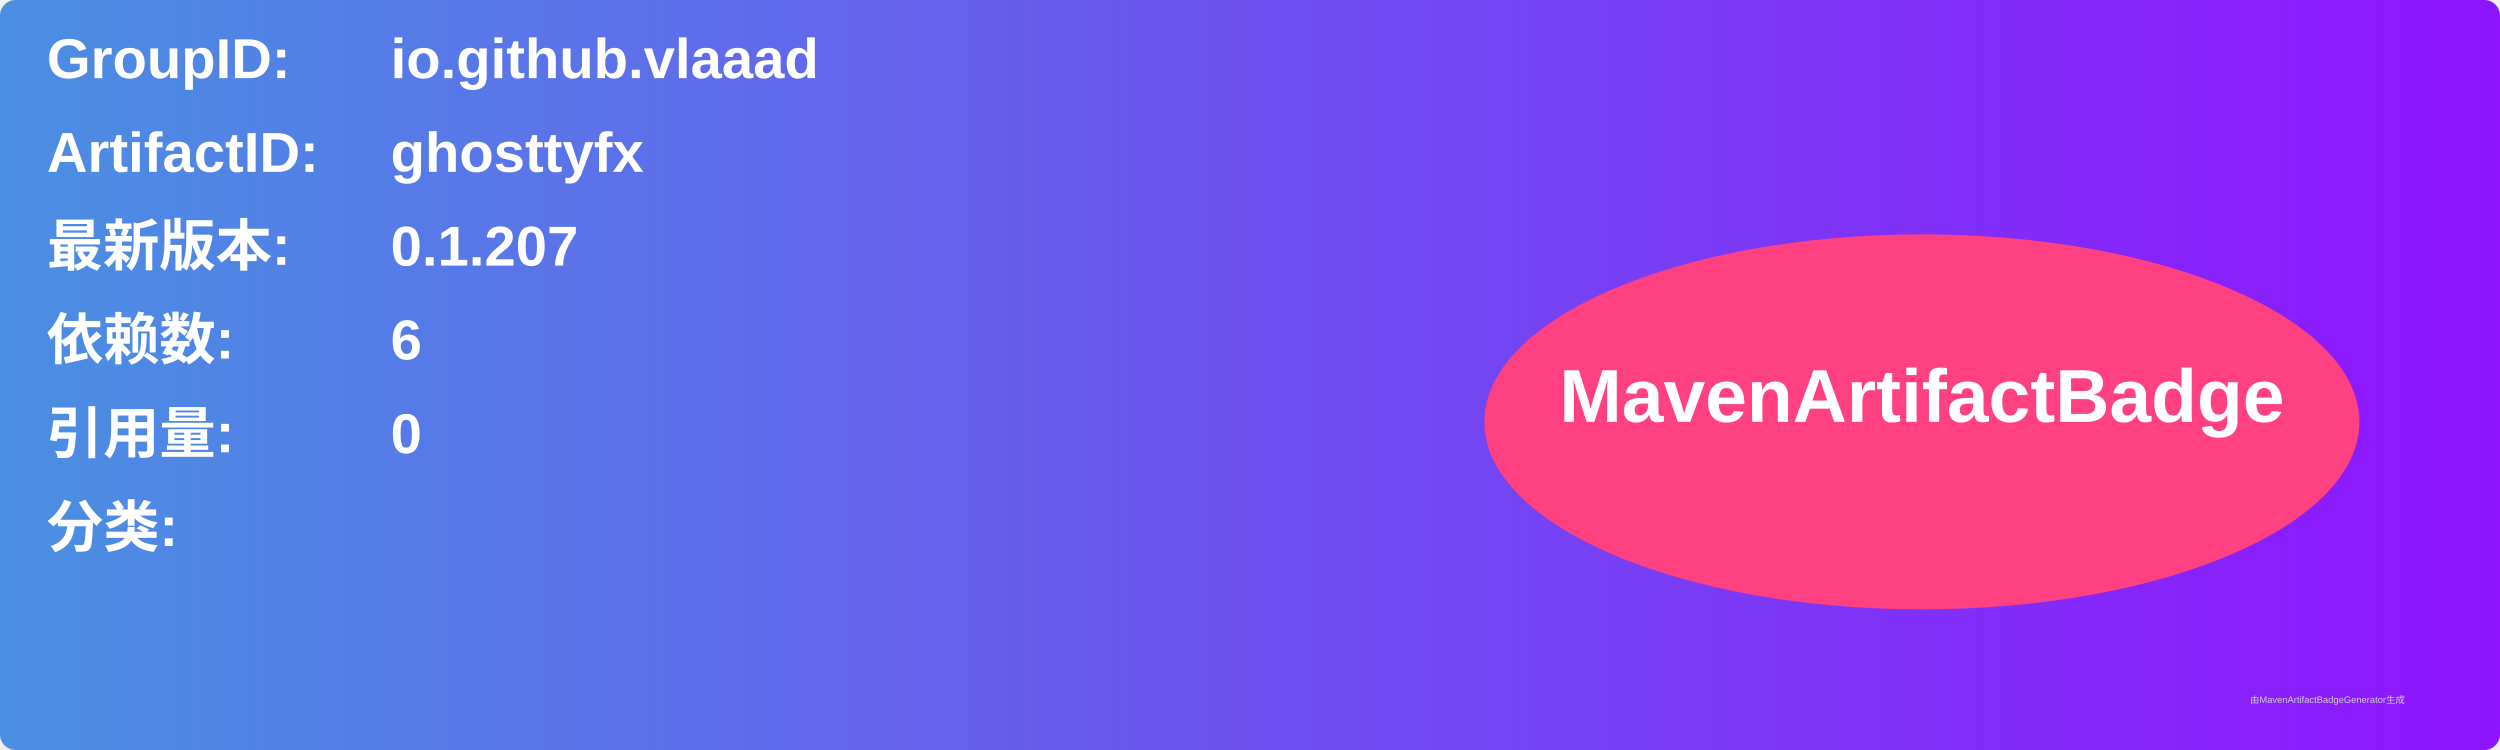
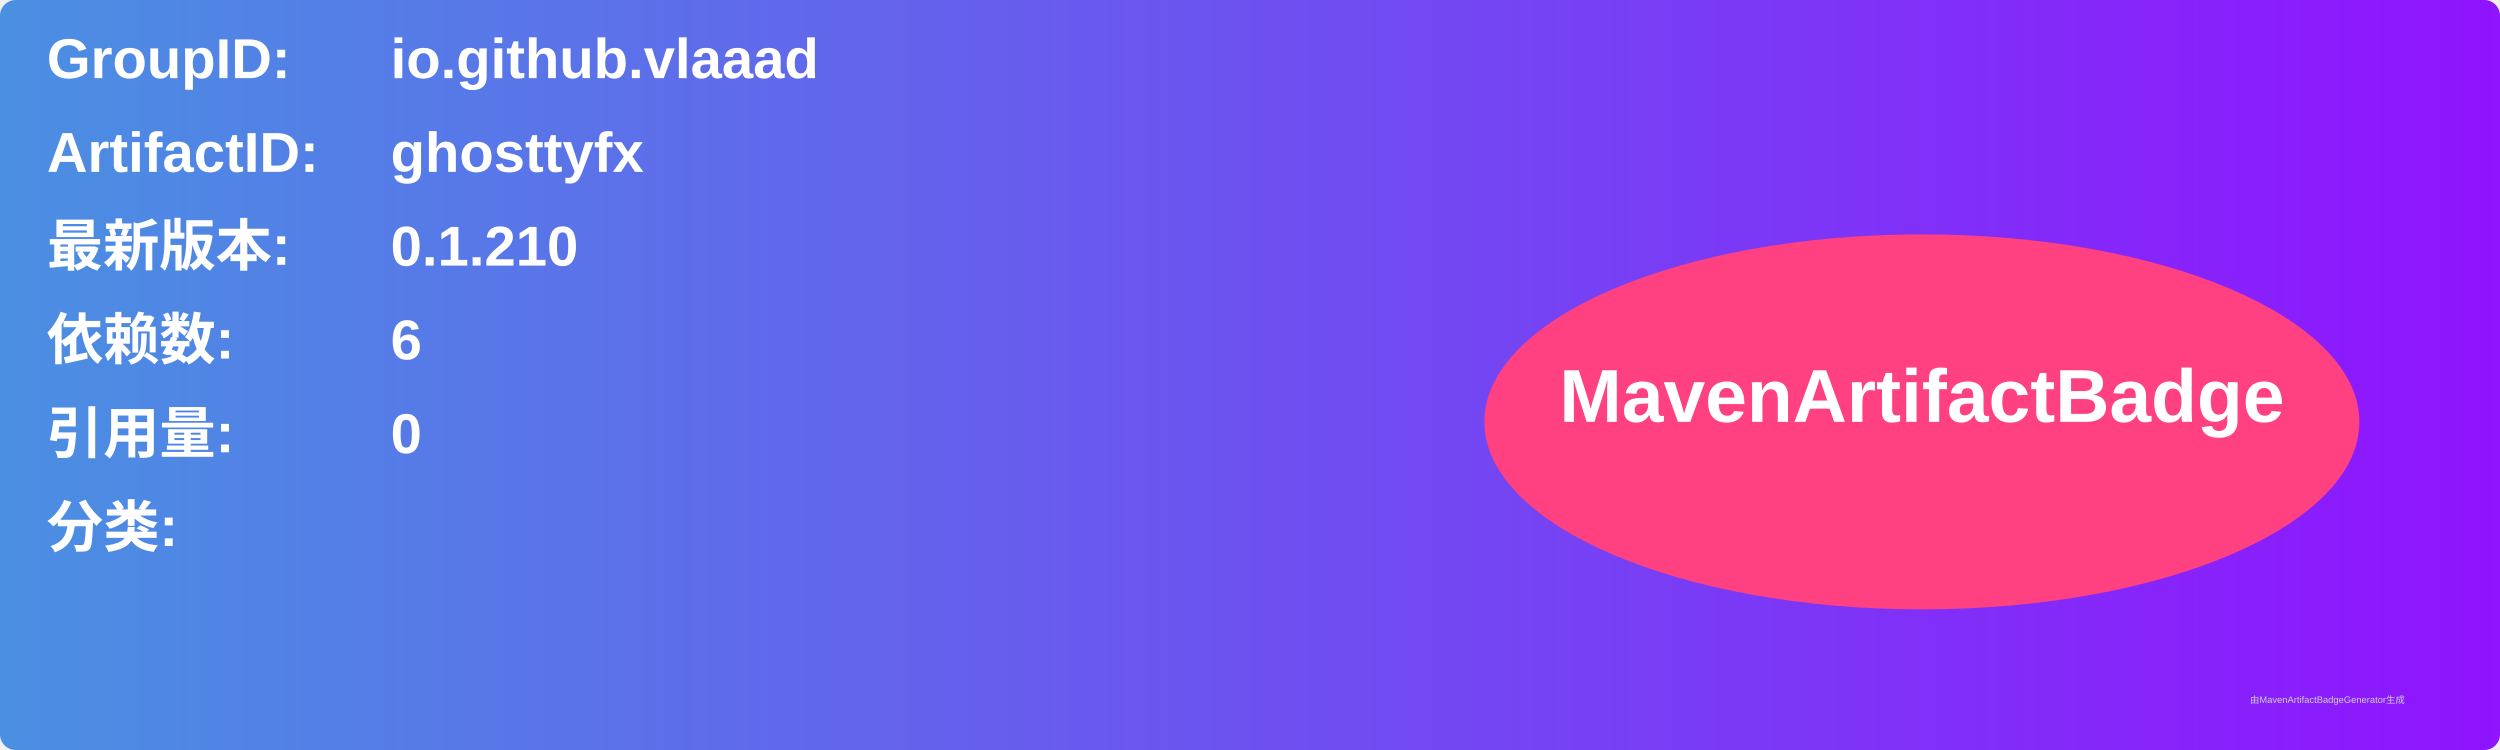
<svg xmlns="http://www.w3.org/2000/svg" width="800" height="240" viewBox="0 0 800 240">
  <linearGradient id="grad" x1="0%" y1="0%" x2="100%" y2="0%">
    <stop offset="0%" stop-color="#4a90e2" />
    <stop offset="100%" stop-color="#9013fe" />
  </linearGradient>
  <rect width="100%" height="100%" rx="5" ry="5" fill="url(#grad)" />
  <g transform="translate(15, 15)">
    <text x="0" y="10" font-family="Arial" font-size="18" fill="white" font-weight="bold" width="260">GroupID:</text>
    <text x="110" y="10" font-family="Arial" font-size="18" fill="white" font-weight="bold" width="460">io.github.vlaaad</text>
    <text x="0" y="40" font-family="Arial" font-size="18" fill="white" font-weight="bold" width="260">ArtifactID:</text>
    <text x="110" y="40" font-family="Arial" font-size="18" fill="white" font-weight="bold" width="460">ghosttyfx</text>
    <text x="0" y="70" font-family="Arial" font-size="18" fill="white" font-weight="bold">最新版本:</text>
    <text x="110" y="70" font-family="Arial" font-size="18" fill="white" font-weight="bold">
-       <tspan font-weight="bold">0.1.207</tspan>
+       <tspan font-weight="bold">0.1.210</tspan>
    </text>
    <text x="0" y="100" font-family="Arial" font-size="18" fill="white" font-weight="bold">依赖数: </text>
    <text x="110" y="100" font-family="Arial" font-size="18" fill="white">
      <tspan font-weight="bold">6</tspan>
    </text>
    <text x="0" y="130" font-family="Arial" font-size="18" fill="white" font-weight="bold">引用量: </text>
    <text x="110" y="130" font-family="Arial" font-size="18" fill="white">
      <tspan font-weight="bold">0</tspan>
    </text>
    <text x="0" y="160" font-family="Arial" font-size="18" fill="white" font-weight="bold">分类:</text>
    <text x="10" y="190" font-family="Arial" font-size="10" fill="white">
      <tspan font-weight="bold" />
    </text>
    <ellipse cx="600" cy="120" rx="140" ry="60" fill="#ff4081" />
    <text x="600" y="120" text-anchor="middle" font-family="Arial" font-size="24" fill="white" font-weight="bold">MavenArtifactBadge</text>
  </g>
  <text x="720" y="225" font-family="Arial" font-size="3" fill="#d0d0d0">由MavenArtifactBadgeGenerator生成</text>
</svg>
